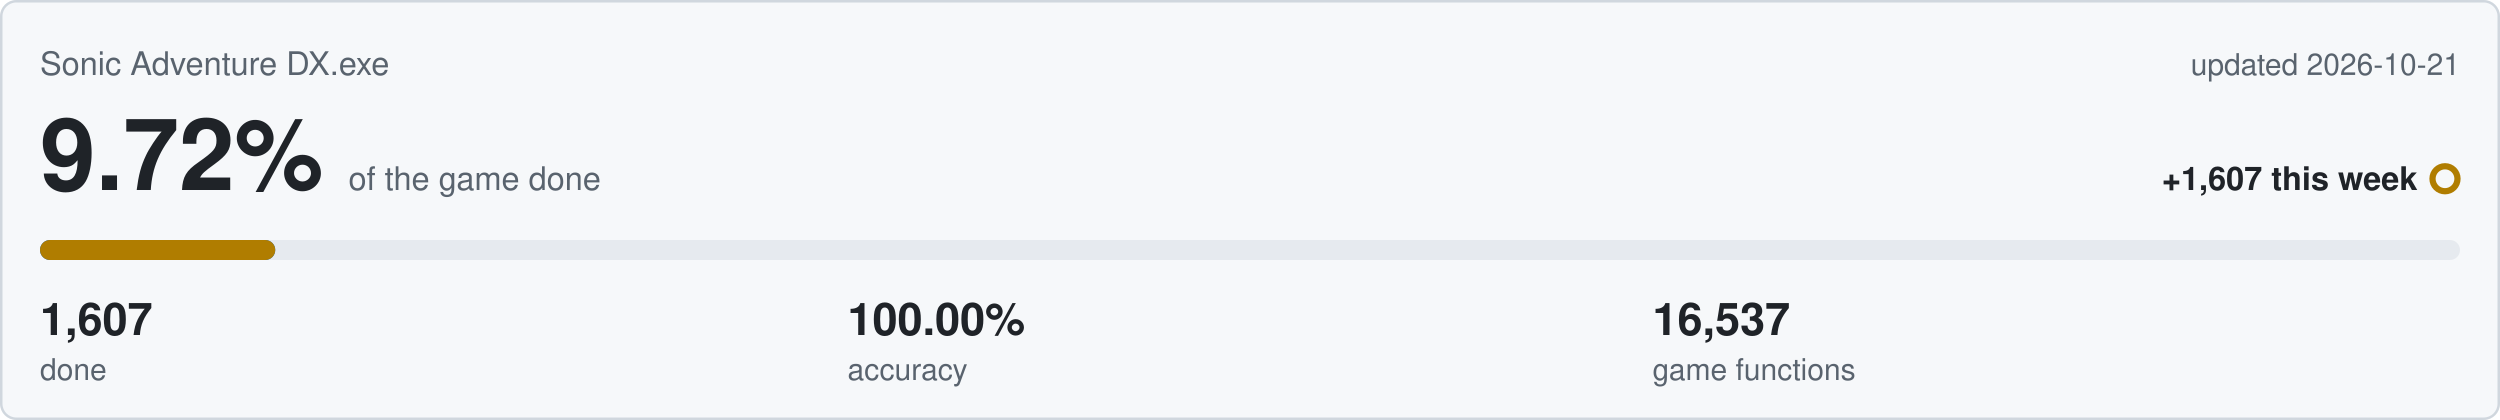
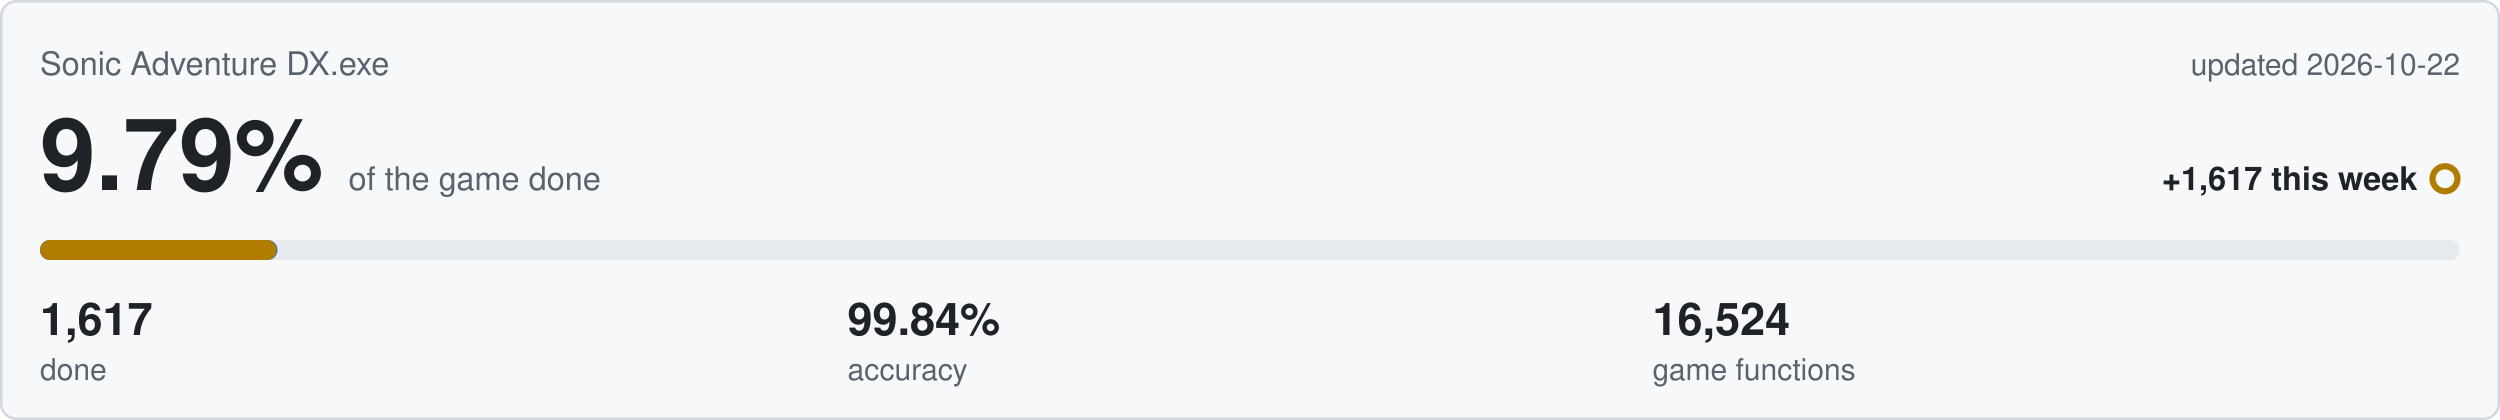
<svg xmlns="http://www.w3.org/2000/svg" viewBox="0 0 1000 168" width="1000" height="168">
  <rect x="0.5" y="0.5" width="999" height="167" rx="6" fill="#f6f8fa" stroke="#d0d7de" />
  <text x="16" y="30" font-family="Segoe UI,Helvetica,Arial,sans-serif" font-size="13" fill="#59636e">Sonic Adventure DX.exe</text>
-   <text x="984" y="30" text-anchor="end" font-family="Segoe UI,Helvetica,Arial,sans-serif" font-size="12" fill="#59636e">updated 2026-10-21</text>
-   <text x="16" y="76" font-family="Segoe UI,Helvetica,Arial,sans-serif" font-size="40" font-weight="600" fill="#1f2328">9.72%<tspan dx="10" font-size="13" font-weight="400" fill="#59636e">of the game done</tspan>
+   <text x="984" y="30" text-anchor="end" font-family="Segoe UI,Helvetica,Arial,sans-serif" font-size="12" fill="#59636e">updated 2026-10-22</text>
+   <text x="16" y="76" font-family="Segoe UI,Helvetica,Arial,sans-serif" font-size="40" font-weight="600" fill="#1f2328">9.79%<tspan dx="10" font-size="13" font-weight="400" fill="#59636e">of the game done</tspan>
  </text>
-   <text x="967" y="76" text-anchor="end" font-family="Segoe UI,Helvetica,Arial,sans-serif" font-size="13" font-weight="600" fill="#1f2328">+1,607 this week</text>
+   <text x="967" y="76" text-anchor="end" font-family="Segoe UI,Helvetica,Arial,sans-serif" font-size="13" font-weight="600" fill="#1f2328">+1,617 this week</text>
  <circle cx="978" cy="71.5" r="5" fill="none" stroke="#b07d00" stroke-width="2.5" />
  <rect x="16" y="96" width="968" height="8" rx="4" fill="#e6eaef" />
-   <rect x="16" y="96" width="94.1" height="8" rx="4" fill="#0969da" />
-   <rect x="16" y="96" width="94.1" height="8" rx="4" fill="#b07d00" />
-   <text x="16" y="134" font-family="Segoe UI,Helvetica,Arial,sans-serif" font-size="18" font-weight="600" fill="#1f2328">1,607</text>
+   <rect x="16" y="96" width="95.0" height="8" rx="4" fill="#0969da" />
+   <rect x="16" y="96" width="94.7" height="8" rx="4" fill="#b07d00" />
+   <text x="16" y="134" font-family="Segoe UI,Helvetica,Arial,sans-serif" font-size="18" font-weight="600" fill="#1f2328">1,617</text>
  <text x="16" y="152" font-family="Segoe UI,Helvetica,Arial,sans-serif" font-size="12" fill="#59636e">done</text>
-   <text x="339" y="134" font-family="Segoe UI,Helvetica,Arial,sans-serif" font-size="18" font-weight="600" fill="#1f2328">100.00%</text>
+   <text x="339" y="134" font-family="Segoe UI,Helvetica,Arial,sans-serif" font-size="18" font-weight="600" fill="#1f2328">99.84%</text>
  <text x="339" y="152" font-family="Segoe UI,Helvetica,Arial,sans-serif" font-size="12" fill="#59636e">accuracy</text>
-   <text x="661" y="134" font-family="Segoe UI,Helvetica,Arial,sans-serif" font-size="18" font-weight="600" fill="#1f2328">16,537</text>
+   <text x="661" y="134" font-family="Segoe UI,Helvetica,Arial,sans-serif" font-size="18" font-weight="600" fill="#1f2328">16,524</text>
  <text x="661" y="152" font-family="Segoe UI,Helvetica,Arial,sans-serif" font-size="12" fill="#59636e">game functions</text>
</svg>
